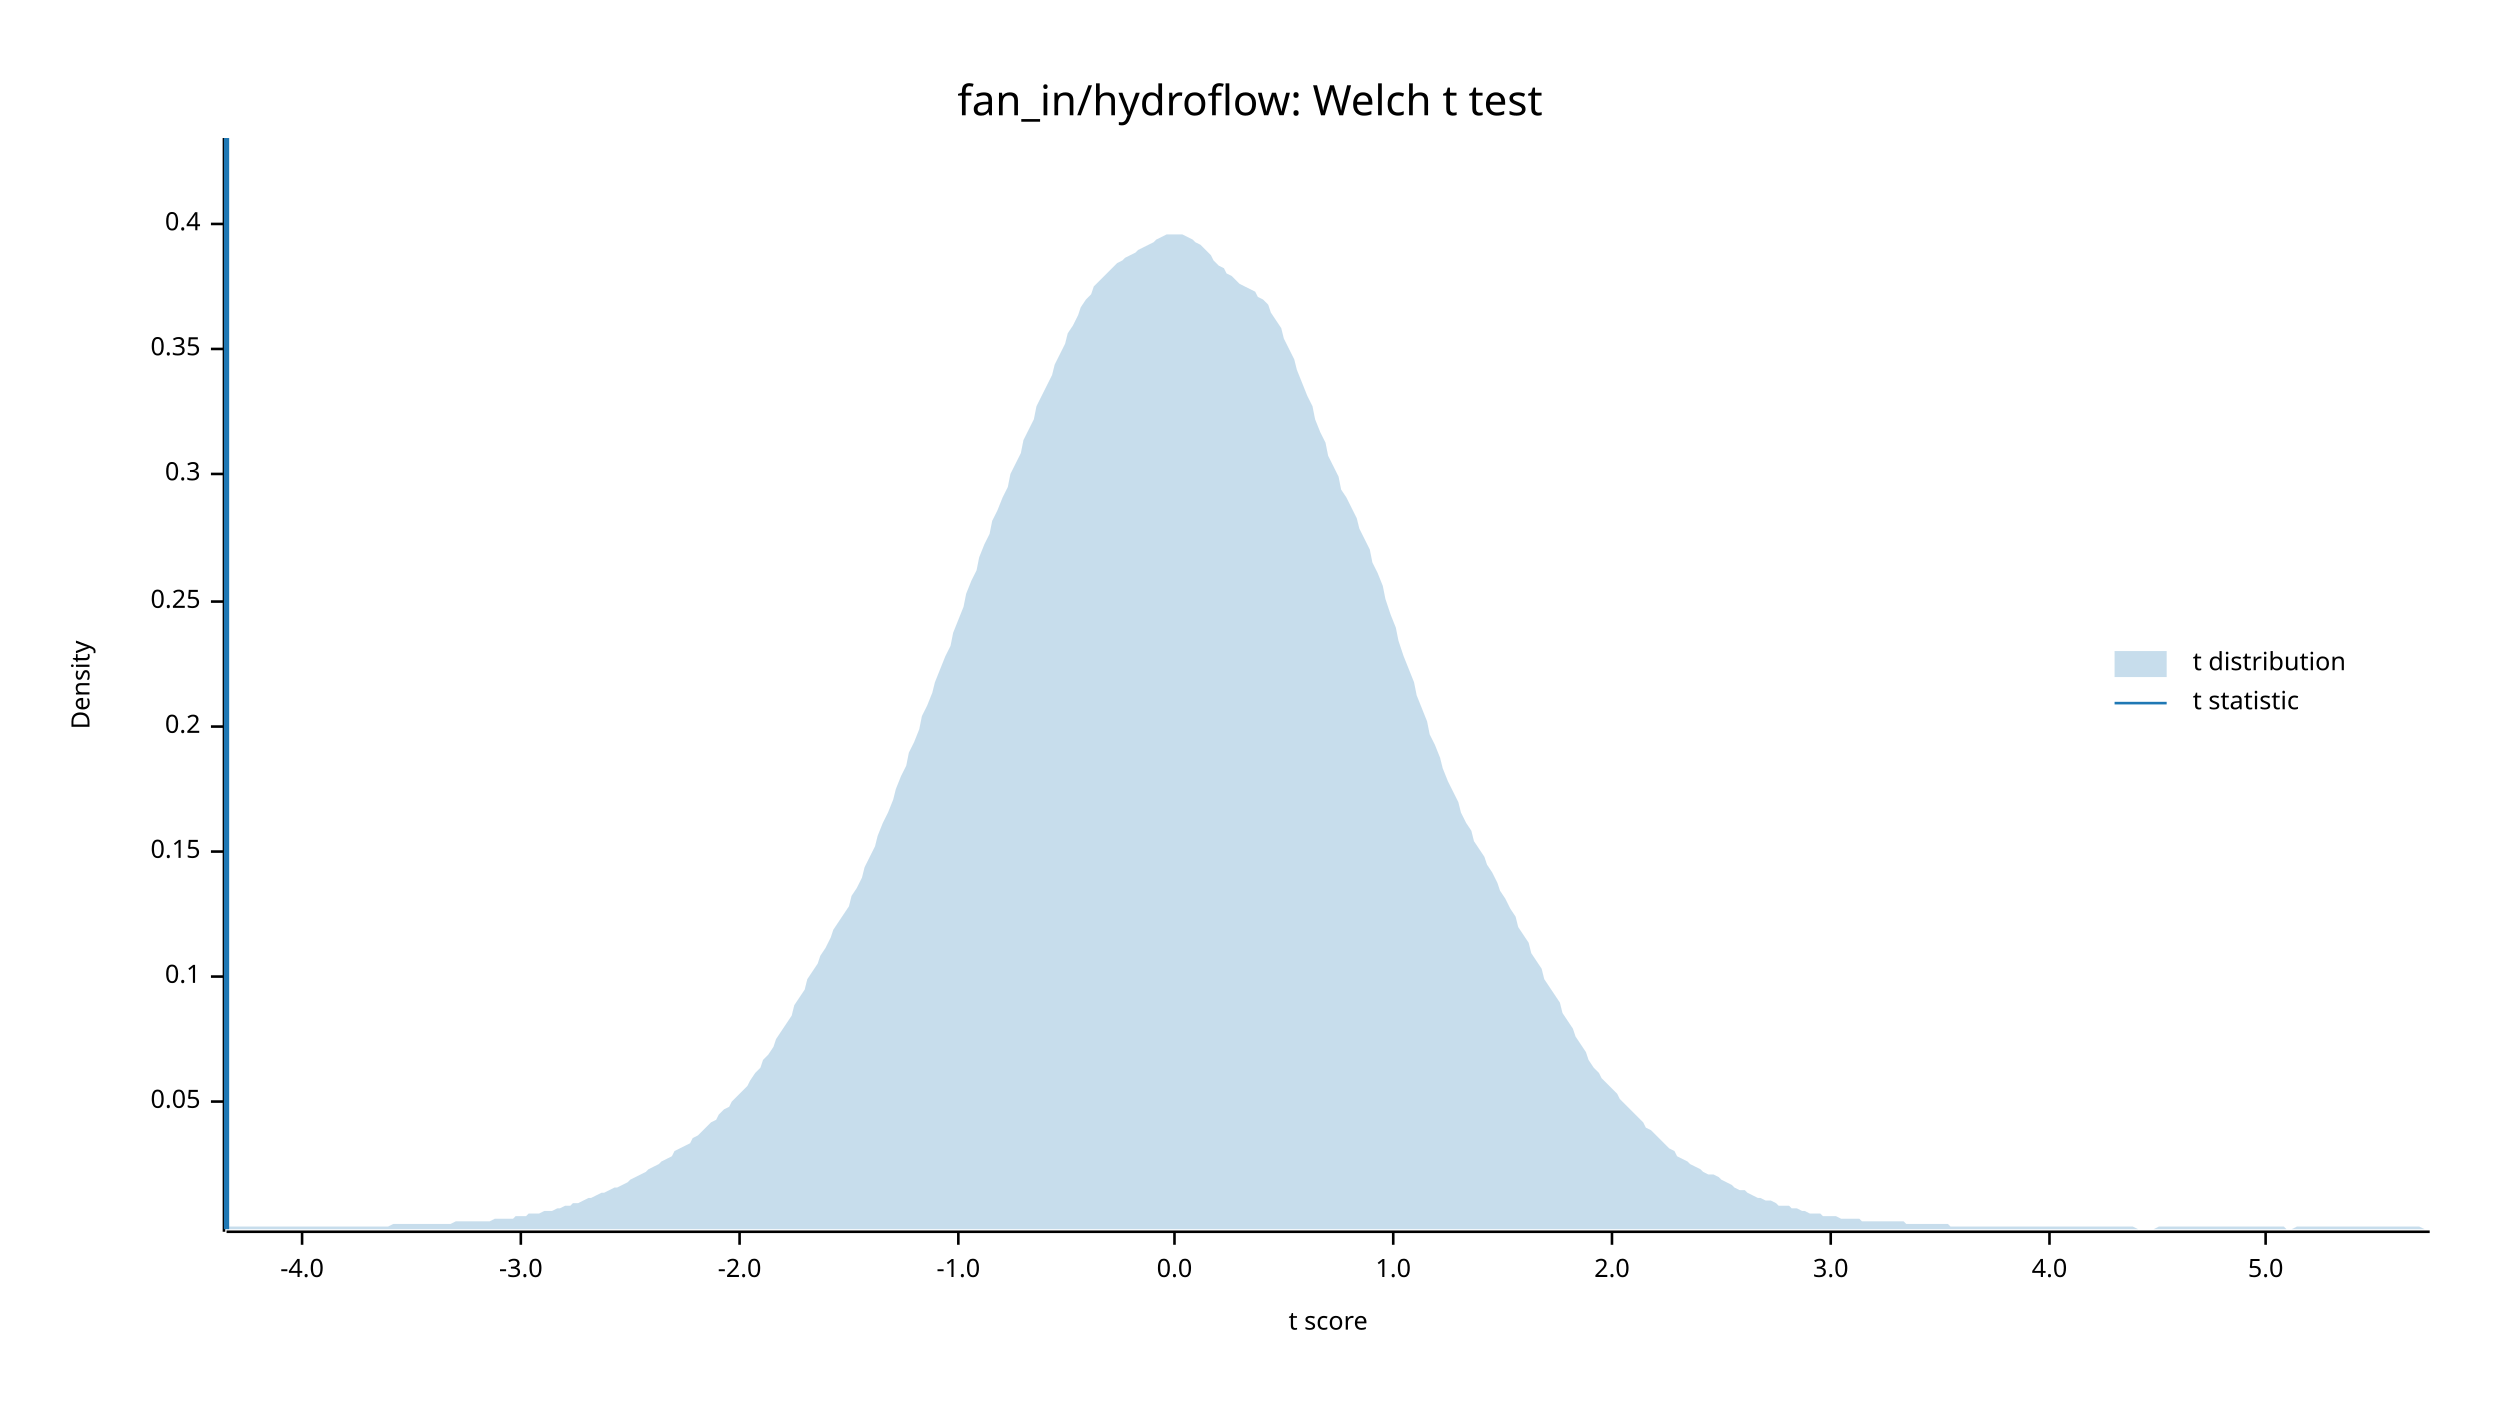
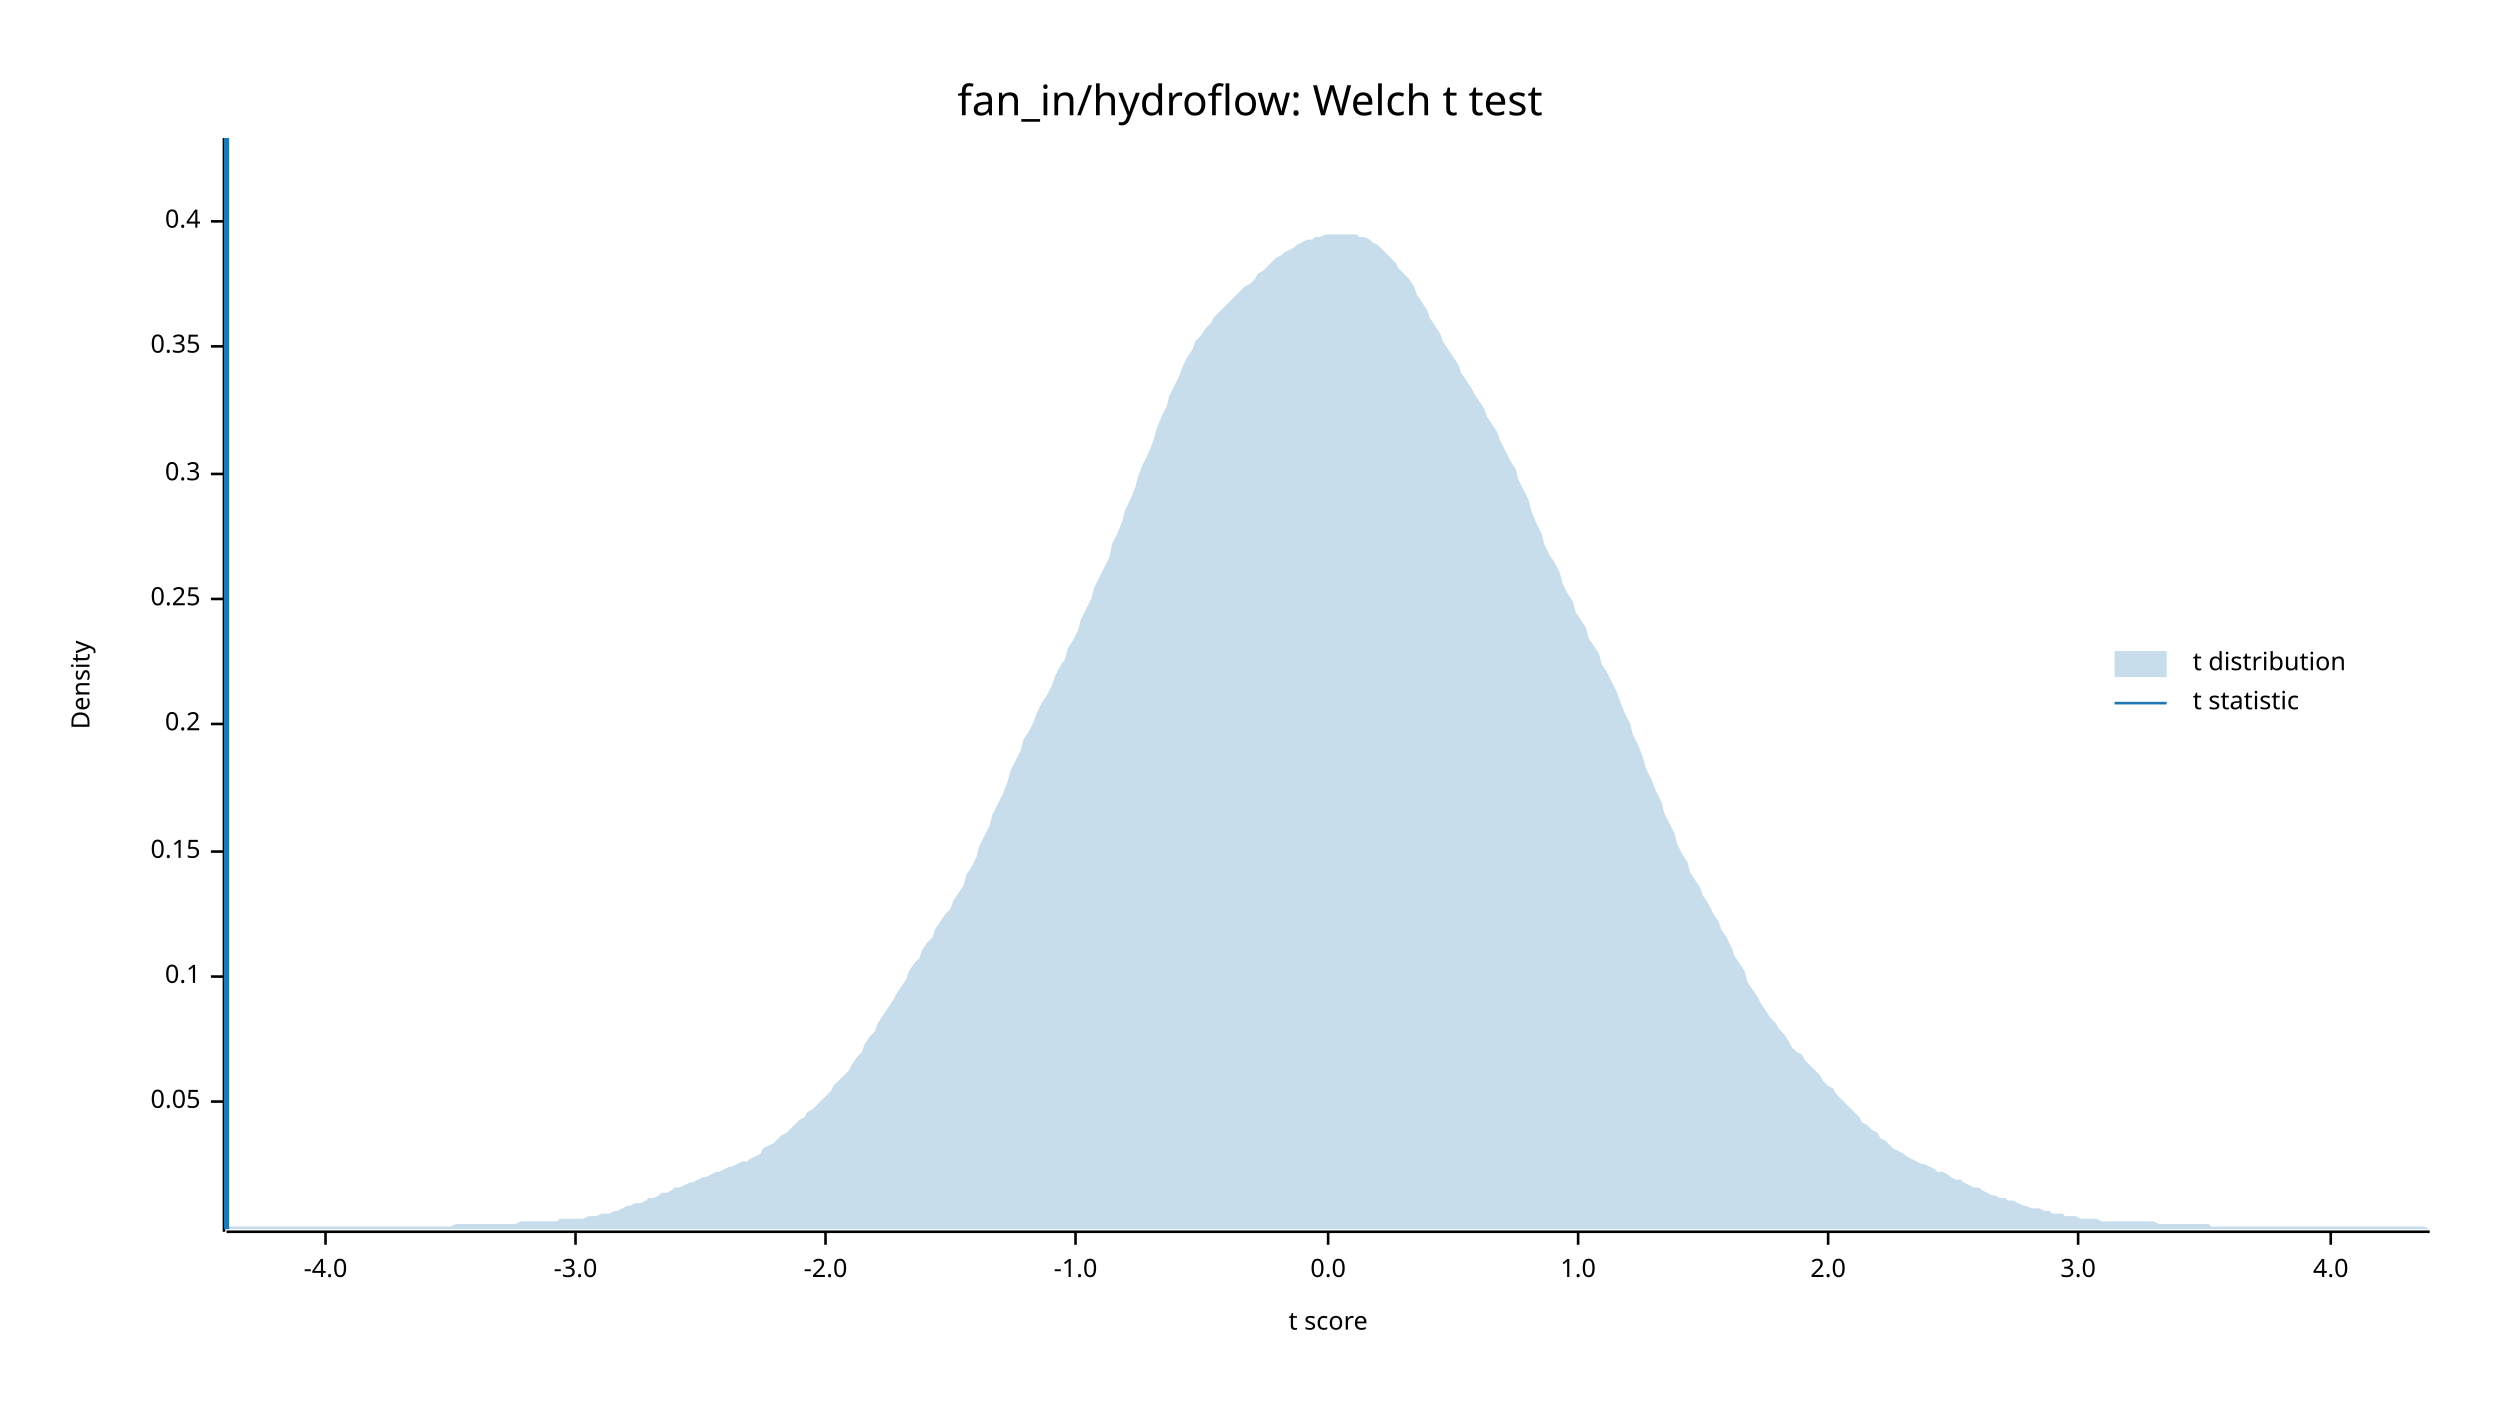
<svg xmlns="http://www.w3.org/2000/svg" width="960" height="540" viewBox="0 0 960 540">
  <text x="480" y="32" dy="0.76em" text-anchor="middle" font-family="sans-serif" font-size="16.129" opacity="1" fill="#000000">
fan_in/hydroflow: Welch t test
</text>
  <text x="27" y="263" dy="0.76em" text-anchor="middle" font-family="sans-serif" font-size="9.677" opacity="1" fill="#000000" transform="rotate(270, 27, 263)">
Density
</text>
  <text x="510" y="513" dy="-0.5ex" text-anchor="middle" font-family="sans-serif" font-size="9.677" opacity="1" fill="#000000">
t score
</text>
  <polyline fill="none" opacity="1" stroke="#000000" stroke-width="1" points="86,53 86,473 " />
  <text x="77" y="423" dy="0.5ex" text-anchor="end" font-family="sans-serif" font-size="9.677" opacity="1" fill="#000000">
0.05
</text>
  <polyline fill="none" opacity="1" stroke="#000000" stroke-width="1" points="81,423 86,423 " />
  <text x="77" y="375" dy="0.5ex" text-anchor="end" font-family="sans-serif" font-size="9.677" opacity="1" fill="#000000">
0.1
</text>
  <polyline fill="none" opacity="1" stroke="#000000" stroke-width="1" points="81,375 86,375 " />
  <text x="77" y="327" dy="0.5ex" text-anchor="end" font-family="sans-serif" font-size="9.677" opacity="1" fill="#000000">
0.15
</text>
  <polyline fill="none" opacity="1" stroke="#000000" stroke-width="1" points="81,327 86,327 " />
-   <text x="77" y="279" dy="0.5ex" text-anchor="end" font-family="sans-serif" font-size="9.677" opacity="1" fill="#000000">
+   <text x="77" y="278" dy="0.5ex" text-anchor="end" font-family="sans-serif" font-size="9.677" opacity="1" fill="#000000">
0.2
</text>
-   <polyline fill="none" opacity="1" stroke="#000000" stroke-width="1" points="81,279 86,279 " />
-   <text x="77" y="231" dy="0.5ex" text-anchor="end" font-family="sans-serif" font-size="9.677" opacity="1" fill="#000000">
+   <polyline fill="none" opacity="1" stroke="#000000" stroke-width="1" points="81,278 86,278 " />
+   <text x="77" y="230" dy="0.5ex" text-anchor="end" font-family="sans-serif" font-size="9.677" opacity="1" fill="#000000">
0.25
</text>
-   <polyline fill="none" opacity="1" stroke="#000000" stroke-width="1" points="81,231 86,231 " />
+   <polyline fill="none" opacity="1" stroke="#000000" stroke-width="1" points="81,230 86,230 " />
  <text x="77" y="182" dy="0.5ex" text-anchor="end" font-family="sans-serif" font-size="9.677" opacity="1" fill="#000000">
0.3
</text>
  <polyline fill="none" opacity="1" stroke="#000000" stroke-width="1" points="81,182 86,182 " />
-   <text x="77" y="134" dy="0.5ex" text-anchor="end" font-family="sans-serif" font-size="9.677" opacity="1" fill="#000000">
+   <text x="77" y="133" dy="0.5ex" text-anchor="end" font-family="sans-serif" font-size="9.677" opacity="1" fill="#000000">
0.35
</text>
-   <polyline fill="none" opacity="1" stroke="#000000" stroke-width="1" points="81,134 86,134 " />
-   <text x="77" y="86" dy="0.5ex" text-anchor="end" font-family="sans-serif" font-size="9.677" opacity="1" fill="#000000">
+   <polyline fill="none" opacity="1" stroke="#000000" stroke-width="1" points="81,133 86,133 " />
+   <text x="77" y="85" dy="0.5ex" text-anchor="end" font-family="sans-serif" font-size="9.677" opacity="1" fill="#000000">
0.4
</text>
-   <polyline fill="none" opacity="1" stroke="#000000" stroke-width="1" points="81,86 86,86 " />
+   <polyline fill="none" opacity="1" stroke="#000000" stroke-width="1" points="81,85 86,85 " />
  <polyline fill="none" opacity="1" stroke="#000000" stroke-width="1" points="87,473 933,473 " />
-   <text x="116" y="483" dy="0.76em" text-anchor="middle" font-family="sans-serif" font-size="9.677" opacity="1" fill="#000000">
+   <text x="125" y="483" dy="0.76em" text-anchor="middle" font-family="sans-serif" font-size="9.677" opacity="1" fill="#000000">
-4.0
</text>
-   <polyline fill="none" opacity="1" stroke="#000000" stroke-width="1" points="116,473 116,478 " />
-   <text x="200" y="483" dy="0.76em" text-anchor="middle" font-family="sans-serif" font-size="9.677" opacity="1" fill="#000000">
+   <polyline fill="none" opacity="1" stroke="#000000" stroke-width="1" points="125,473 125,478 " />
+   <text x="221" y="483" dy="0.76em" text-anchor="middle" font-family="sans-serif" font-size="9.677" opacity="1" fill="#000000">
-3.0
</text>
-   <polyline fill="none" opacity="1" stroke="#000000" stroke-width="1" points="200,473 200,478 " />
-   <text x="284" y="483" dy="0.76em" text-anchor="middle" font-family="sans-serif" font-size="9.677" opacity="1" fill="#000000">
+   <polyline fill="none" opacity="1" stroke="#000000" stroke-width="1" points="221,473 221,478 " />
+   <text x="317" y="483" dy="0.76em" text-anchor="middle" font-family="sans-serif" font-size="9.677" opacity="1" fill="#000000">
-2.0
</text>
-   <polyline fill="none" opacity="1" stroke="#000000" stroke-width="1" points="284,473 284,478 " />
-   <text x="368" y="483" dy="0.76em" text-anchor="middle" font-family="sans-serif" font-size="9.677" opacity="1" fill="#000000">
+   <polyline fill="none" opacity="1" stroke="#000000" stroke-width="1" points="317,473 317,478 " />
+   <text x="413" y="483" dy="0.76em" text-anchor="middle" font-family="sans-serif" font-size="9.677" opacity="1" fill="#000000">
-1.0
</text>
-   <polyline fill="none" opacity="1" stroke="#000000" stroke-width="1" points="368,473 368,478 " />
-   <text x="451" y="483" dy="0.76em" text-anchor="middle" font-family="sans-serif" font-size="9.677" opacity="1" fill="#000000">
+   <polyline fill="none" opacity="1" stroke="#000000" stroke-width="1" points="413,473 413,478 " />
+   <text x="510" y="483" dy="0.76em" text-anchor="middle" font-family="sans-serif" font-size="9.677" opacity="1" fill="#000000">
0.0
</text>
-   <polyline fill="none" opacity="1" stroke="#000000" stroke-width="1" points="451,473 451,478 " />
-   <text x="535" y="483" dy="0.76em" text-anchor="middle" font-family="sans-serif" font-size="9.677" opacity="1" fill="#000000">
+   <polyline fill="none" opacity="1" stroke="#000000" stroke-width="1" points="510,473 510,478 " />
+   <text x="606" y="483" dy="0.76em" text-anchor="middle" font-family="sans-serif" font-size="9.677" opacity="1" fill="#000000">
1.0
</text>
-   <polyline fill="none" opacity="1" stroke="#000000" stroke-width="1" points="535,473 535,478 " />
-   <text x="619" y="483" dy="0.76em" text-anchor="middle" font-family="sans-serif" font-size="9.677" opacity="1" fill="#000000">
+   <polyline fill="none" opacity="1" stroke="#000000" stroke-width="1" points="606,473 606,478 " />
+   <text x="702" y="483" dy="0.76em" text-anchor="middle" font-family="sans-serif" font-size="9.677" opacity="1" fill="#000000">
2.0
</text>
-   <polyline fill="none" opacity="1" stroke="#000000" stroke-width="1" points="619,473 619,478 " />
-   <text x="703" y="483" dy="0.76em" text-anchor="middle" font-family="sans-serif" font-size="9.677" opacity="1" fill="#000000">
+   <polyline fill="none" opacity="1" stroke="#000000" stroke-width="1" points="702,473 702,478 " />
+   <text x="798" y="483" dy="0.76em" text-anchor="middle" font-family="sans-serif" font-size="9.677" opacity="1" fill="#000000">
3.0
</text>
-   <polyline fill="none" opacity="1" stroke="#000000" stroke-width="1" points="703,473 703,478 " />
-   <text x="787" y="483" dy="0.76em" text-anchor="middle" font-family="sans-serif" font-size="9.677" opacity="1" fill="#000000">
+   <polyline fill="none" opacity="1" stroke="#000000" stroke-width="1" points="798,473 798,478 " />
+   <text x="895" y="483" dy="0.76em" text-anchor="middle" font-family="sans-serif" font-size="9.677" opacity="1" fill="#000000">
4.0
</text>
-   <polyline fill="none" opacity="1" stroke="#000000" stroke-width="1" points="787,473 787,478 " />
-   <text x="870" y="483" dy="0.76em" text-anchor="middle" font-family="sans-serif" font-size="9.677" opacity="1" fill="#000000">
- 5.0
- </text>
-   <polyline fill="none" opacity="1" stroke="#000000" stroke-width="1" points="870,473 870,478 " />
-   <polygon opacity="0.25" fill="#1F78B4" points="87,471 88,471 90,471 92,471 93,471 95,471 97,471 98,471 100,471 102,471 103,471 105,471 107,471 109,471 110,471 112,471 114,471 115,471 117,471 119,471 120,471 122,471 124,471 125,471 127,471 129,471 131,471 132,471 134,471 136,471 137,471 139,471 141,471 142,471 144,471 146,471 148,471 149,471 151,470 153,470 154,470 156,470 158,470 159,470 161,470 163,470 164,470 166,470 168,470 170,470 171,470 173,470 175,469 176,469 178,469 180,469 181,469 183,469 185,469 187,469 188,469 190,468 192,468 193,468 195,468 197,468 198,467 200,467 202,467 203,466 205,466 207,466 209,465 210,465 212,465 214,464 215,464 217,463 219,463 220,462 222,462 224,461 226,460 227,460 229,459 231,458 232,458 234,457 236,456 237,456 239,455 241,454 242,453 244,452 246,451 248,450 249,449 251,448 253,447 254,446 256,445 258,444 259,442 261,441 263,440 265,439 266,437 268,436 270,434 271,433 273,431 275,430 276,428 278,426 280,425 281,423 283,421 285,419 287,417 288,415 290,412 292,410 293,407 295,405 297,402 298,399 300,396 302,393 304,390 305,386 307,383 309,380 310,376 312,373 314,370 315,367 317,364 319,360 320,357 322,354 324,351 326,348 327,344 329,341 331,337 332,333 334,329 336,325 337,321 339,316 341,312 343,307 344,303 346,298 348,294 349,289 351,285 353,280 354,275 356,271 358,266 359,262 361,257 363,252 365,248 366,243 368,238 370,233 371,228 373,223 375,219 376,214 378,209 380,205 381,200 383,196 385,191 387,187 388,182 390,178 392,174 393,169 395,165 397,161 398,156 400,152 402,148 404,144 405,140 407,136 409,132 410,128 412,125 414,121 415,118 417,115 419,113 420,110 422,108 424,106 426,104 427,103 429,101 431,100 432,99 434,98 436,97 437,96 439,95 441,94 443,93 444,92 446,91 448,90 449,90 451,90 453,90 454,90 456,91 458,92 459,93 461,94 463,96 465,98 466,100 468,102 470,103 471,105 473,106 475,108 476,109 478,110 480,111 482,112 483,114 485,115 487,117 488,120 490,123 492,126 493,130 495,134 497,138 498,142 500,147 502,152 504,156 505,161 507,166 509,170 510,175 512,179 514,183 515,188 517,191 519,195 521,199 522,203 524,207 526,211 527,216 529,220 531,225 532,230 534,236 536,241 537,246 539,252 541,257 543,262 544,267 546,272 548,277 549,282 551,286 553,291 554,295 556,300 558,304 560,308 561,312 563,316 565,319 566,323 568,326 570,329 571,332 573,335 575,339 576,342 578,345 580,349 582,352 583,356 585,359 587,362 588,366 590,369 592,372 593,376 595,379 597,382 599,385 600,389 602,392 604,395 605,398 607,401 609,404 610,407 612,410 614,412 615,414 617,416 619,418 621,420 622,422 624,424 626,426 627,427 629,429 631,431 632,433 634,434 636,436 638,438 639,439 641,441 643,442 644,444 646,445 648,446 649,447 651,448 653,449 654,450 656,451 658,451 660,452 661,453 663,454 665,455 666,456 668,457 670,457 671,458 673,459 675,460 676,460 678,461 680,461 682,462 683,463 685,463 687,463 688,464 690,464 692,465 693,465 695,466 697,466 699,466 700,467 702,467 704,467 705,467 707,468 709,468 710,468 712,468 714,468 715,469 717,469 719,469 721,469 722,469 724,469 726,469 727,469 729,469 731,469 732,470 734,470 736,470 738,470 739,470 741,470 743,470 744,470 746,470 748,470 749,471 751,471 753,471 754,471 756,471 758,471 760,471 761,471 763,471 765,471 766,471 768,471 770,471 771,471 773,471 775,471 777,471 778,471 780,471 782,471 783,471 785,471 787,471 788,471 790,471 792,471 793,471 795,471 797,471 799,471 800,471 802,471 804,471 805,471 807,471 809,471 810,471 812,471 814,471 816,471 817,471 819,471 821,472 822,472 824,472 826,472 827,472 829,471 831,471 832,471 834,471 836,471 838,471 839,471 841,471 843,471 844,471 846,471 848,471 849,471 851,471 853,471 855,471 856,471 858,471 860,471 861,471 863,471 865,471 866,471 868,471 870,471 871,471 873,471 875,471 877,471 878,472 880,472 882,471 883,471 885,471 887,471 888,471 890,471 892,471 894,471 895,471 897,471 899,471 900,471 902,471 904,471 905,471 907,471 909,471 910,471 912,471 914,471 916,471 917,471 919,471 921,471 922,471 924,471 926,471 927,471 929,471 931,472 933,472 933,472 87,472 " />
+   <polyline fill="none" opacity="1" stroke="#000000" stroke-width="1" points="895,473 895,478 " />
+   <polygon opacity="0.25" fill="#1F78B4" points="87,472 88,471 90,471 92,471 93,471 95,471 97,471 98,471 100,471 102,471 103,471 105,471 107,471 109,471 110,471 112,471 114,471 115,471 117,471 119,471 120,471 122,471 124,471 125,471 127,471 129,471 131,471 132,471 134,471 136,471 137,471 139,471 141,471 142,471 144,471 146,471 148,471 149,471 151,471 153,471 154,471 156,471 158,471 159,471 161,471 163,471 164,471 166,471 168,471 170,471 171,471 173,471 175,470 176,470 178,470 180,470 181,470 183,470 185,470 187,470 188,470 190,470 192,470 193,470 195,470 197,470 198,470 200,469 202,469 203,469 205,469 207,469 209,469 210,469 212,469 214,469 215,468 217,468 219,468 220,468 222,468 224,468 226,467 227,467 229,467 231,466 232,466 234,466 236,465 237,465 239,464 241,463 242,463 244,462 246,462 248,461 249,460 251,460 253,459 254,458 256,458 258,457 259,456 261,456 263,455 265,454 266,454 268,453 270,452 271,452 273,451 275,450 276,450 278,449 280,448 281,448 283,447 285,446 287,446 288,445 290,444 292,443 293,441 295,440 297,439 298,438 300,436 302,435 304,433 305,432 307,430 309,429 310,427 312,426 314,424 315,423 317,421 319,419 320,417 322,415 324,413 326,411 327,409 329,406 331,404 332,401 334,398 336,396 337,393 339,390 341,387 343,384 344,382 346,379 348,376 349,373 351,370 353,368 354,365 356,362 358,360 359,357 361,354 363,351 365,349 366,346 368,343 370,340 371,336 373,333 375,329 376,325 378,321 380,317 381,313 383,309 385,305 387,300 388,296 390,292 392,288 393,284 395,281 397,277 398,274 400,270 402,267 404,263 405,260 407,256 409,253 410,249 412,246 414,242 415,238 417,234 419,230 420,226 422,222 424,218 426,214 427,209 429,205 431,200 432,196 434,192 436,187 437,183 439,178 441,174 443,169 444,165 446,160 448,156 449,152 451,148 453,144 454,141 456,137 458,134 459,131 461,129 463,126 465,124 466,122 468,120 470,118 471,117 473,115 475,113 476,112 478,110 480,109 482,107 483,105 485,104 487,102 488,101 490,99 492,98 493,97 495,96 497,95 498,94 500,93 502,92 504,92 505,91 507,91 509,90 510,90 512,90 514,90 515,90 517,90 519,90 521,90 522,91 524,91 526,92 527,93 529,94 531,96 532,97 534,99 536,101 537,103 539,105 541,107 543,110 544,113 546,116 548,119 549,122 551,125 553,128 554,131 556,134 558,137 560,140 561,143 563,146 565,149 566,151 568,154 570,157 571,160 573,163 575,166 576,169 578,173 580,177 582,180 583,184 585,188 587,192 588,196 590,201 592,205 593,209 595,213 597,216 599,220 600,224 602,228 604,231 605,235 607,238 609,241 610,245 612,248 614,251 615,255 617,258 619,262 621,266 622,269 624,274 626,278 627,282 629,286 631,291 632,295 634,299 636,304 638,308 639,312 641,316 643,320 644,324 646,328 648,331 649,335 651,338 653,341 654,344 656,347 658,351 660,354 661,357 663,360 665,364 666,367 668,370 670,373 671,377 673,380 675,383 676,385 678,388 680,391 682,393 683,395 685,397 687,400 688,402 690,404 692,405 693,407 695,409 697,411 699,413 700,415 702,417 704,418 705,420 707,422 709,424 710,425 712,427 714,429 715,431 717,432 719,434 721,435 722,437 724,438 726,440 727,441 729,442 731,443 732,444 734,445 736,446 738,447 739,447 741,448 743,449 744,450 746,450 748,451 749,452 751,453 753,453 754,454 756,455 758,456 760,456 761,457 763,458 765,459 766,459 768,460 770,460 771,461 773,461 775,462 777,463 778,463 780,464 782,464 783,464 785,465 787,465 788,466 790,466 792,466 793,467 795,467 797,467 799,468 800,468 802,468 804,468 805,468 807,469 809,469 810,469 812,469 814,469 816,469 817,469 819,469 821,469 822,469 824,469 826,469 827,469 829,470 831,470 832,470 834,470 836,470 838,470 839,470 841,470 843,470 844,470 846,470 848,470 849,471 851,471 853,471 855,471 856,471 858,471 860,471 861,471 863,471 865,471 866,471 868,471 870,471 871,471 873,471 875,471 877,471 878,471 880,471 882,471 883,471 885,471 887,471 888,471 890,471 892,471 894,471 895,471 897,471 899,471 900,471 902,471 904,471 905,471 907,471 909,471 910,471 912,471 914,471 916,471 917,471 919,471 921,471 922,471 924,471 926,471 927,471 929,471 931,471 933,472 933,472 87,472 " />
  <polyline fill="none" opacity="1" stroke="#1F78B4" stroke-width="2" points="87,472 87,53 " />
  <text x="842" y="250" dy="0.76em" text-anchor="start" font-family="sans-serif" font-size="9.677" opacity="1" fill="#000000">
t distribution
</text>
  <text x="842" y="265" dy="0.76em" text-anchor="start" font-family="sans-serif" font-size="9.677" opacity="1" fill="#000000">
t statistic
</text>
  <rect x="812" y="250" width="20" height="10" opacity="0.25" fill="#1F78B4" stroke="none" />
  <polyline fill="none" opacity="1" stroke="#1F78B4" stroke-width="1" points="812,270 832,270 " />
</svg>
